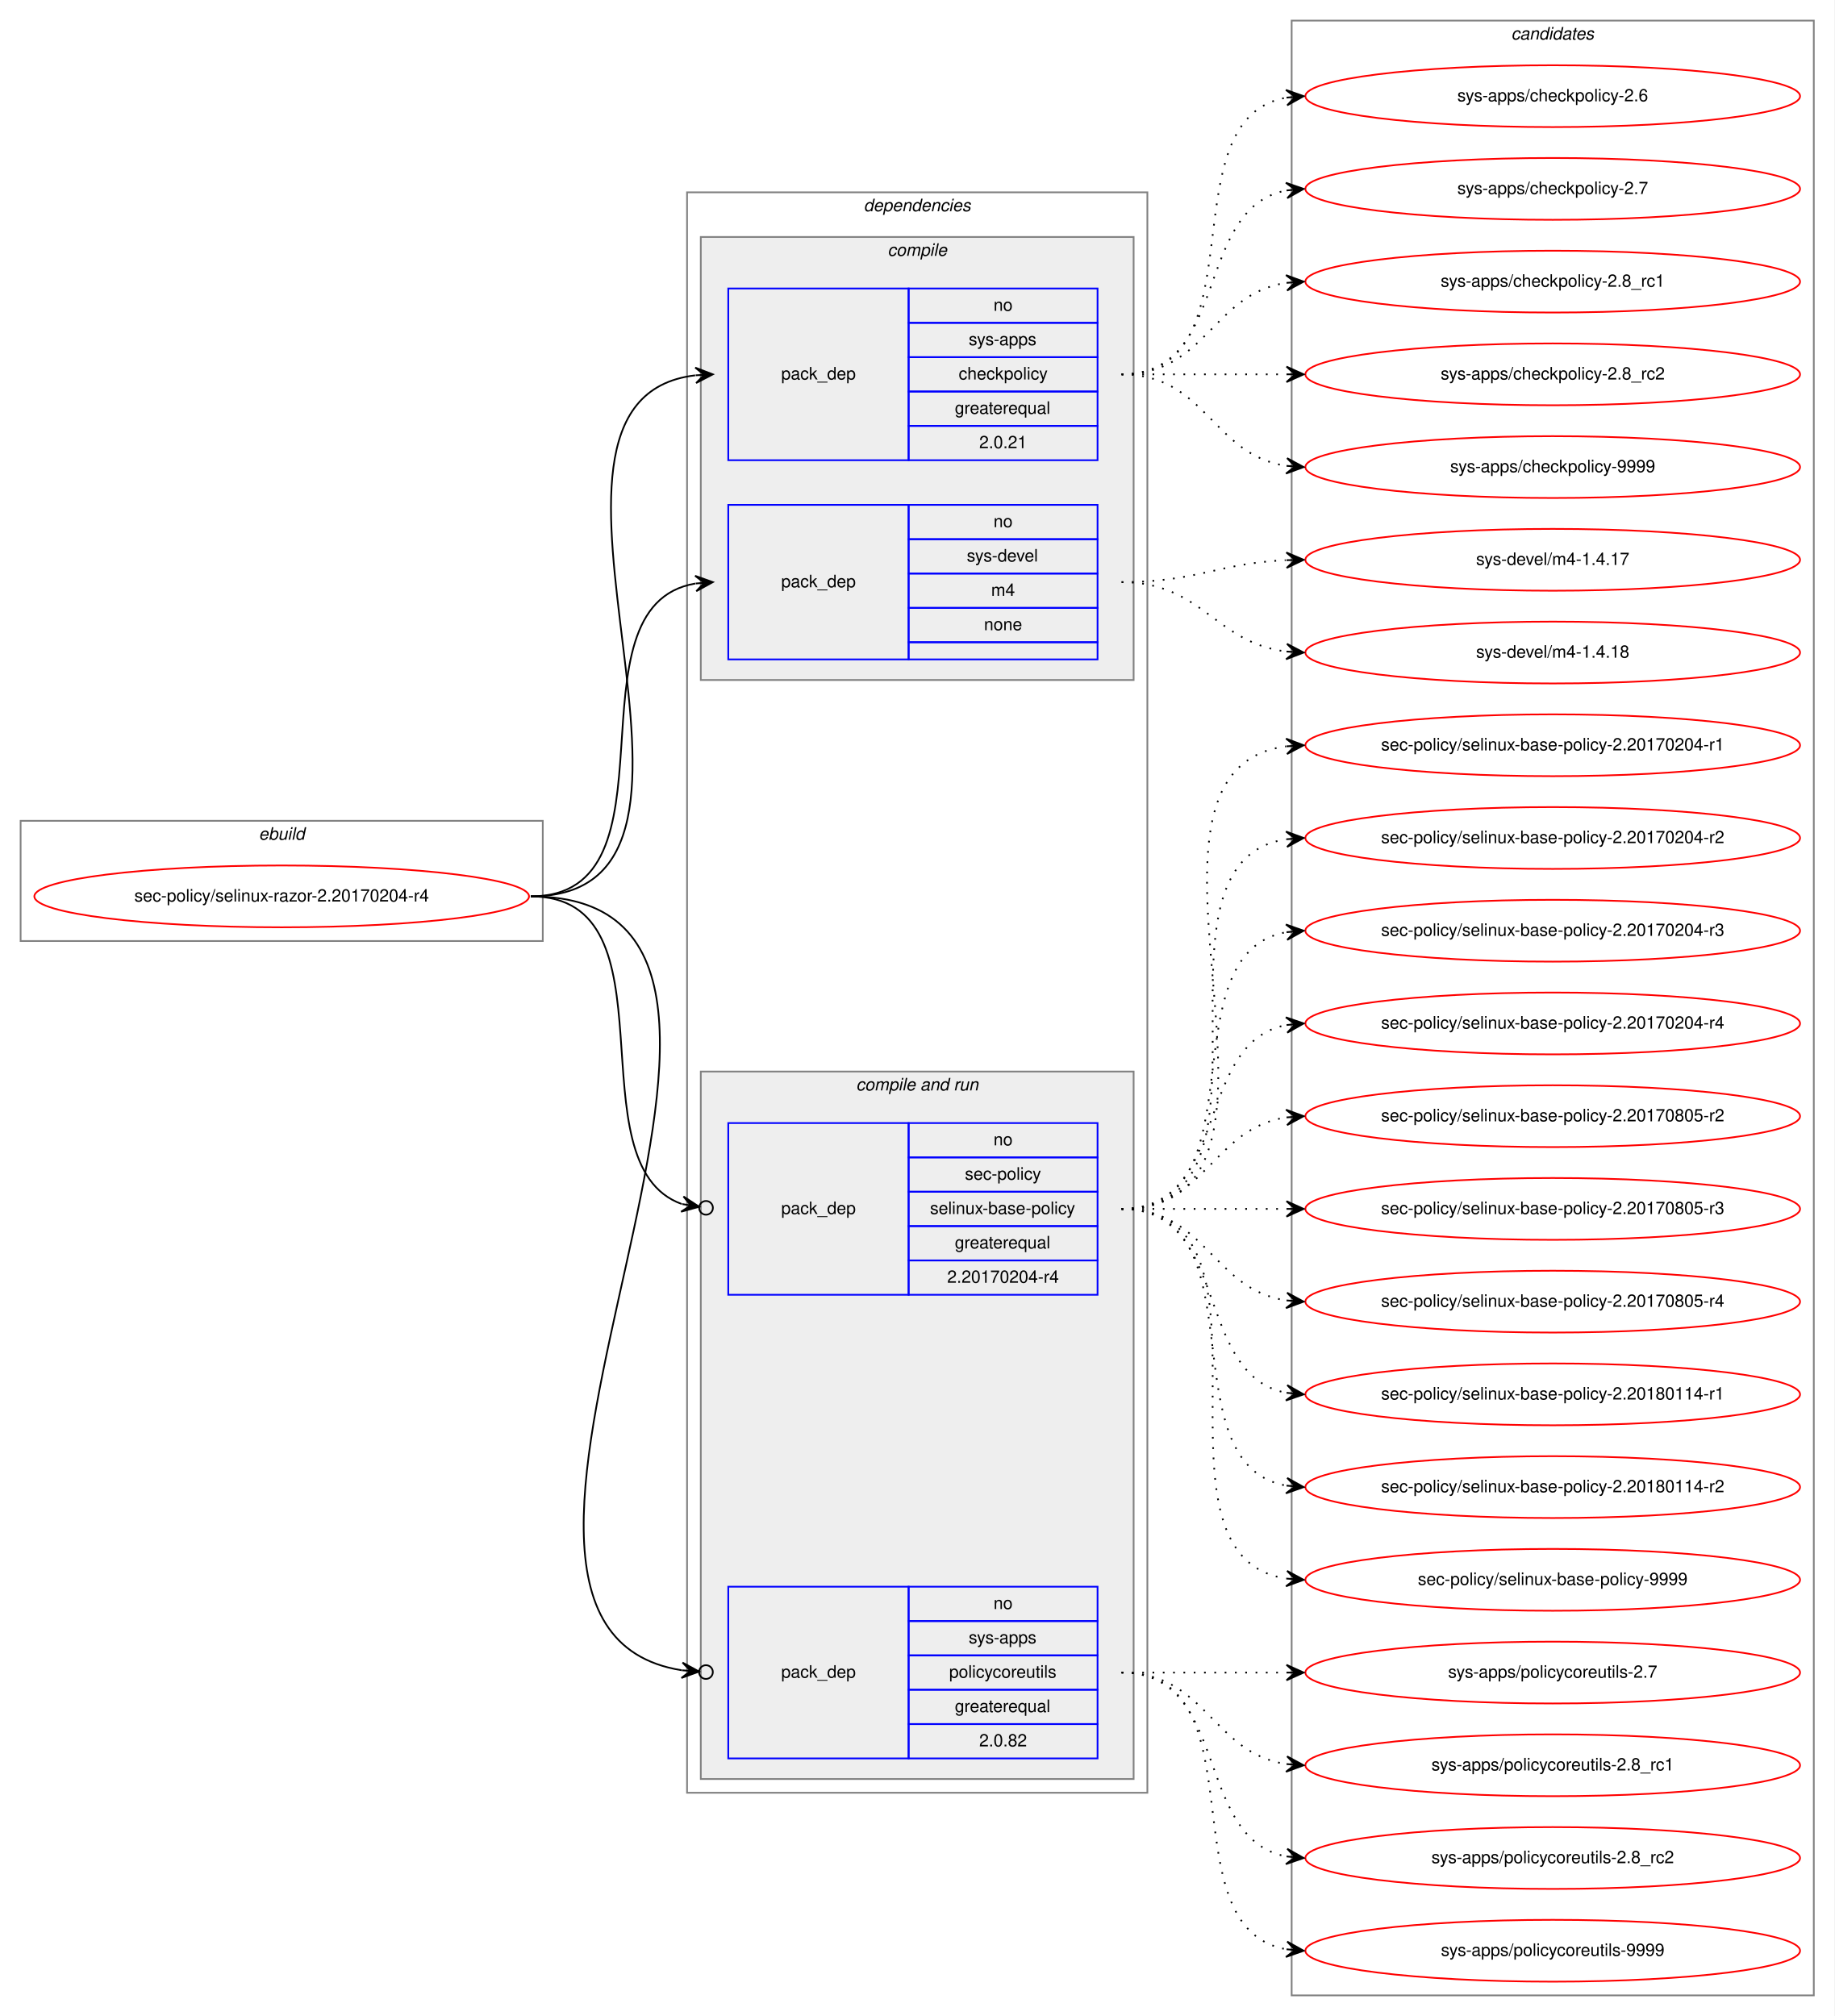
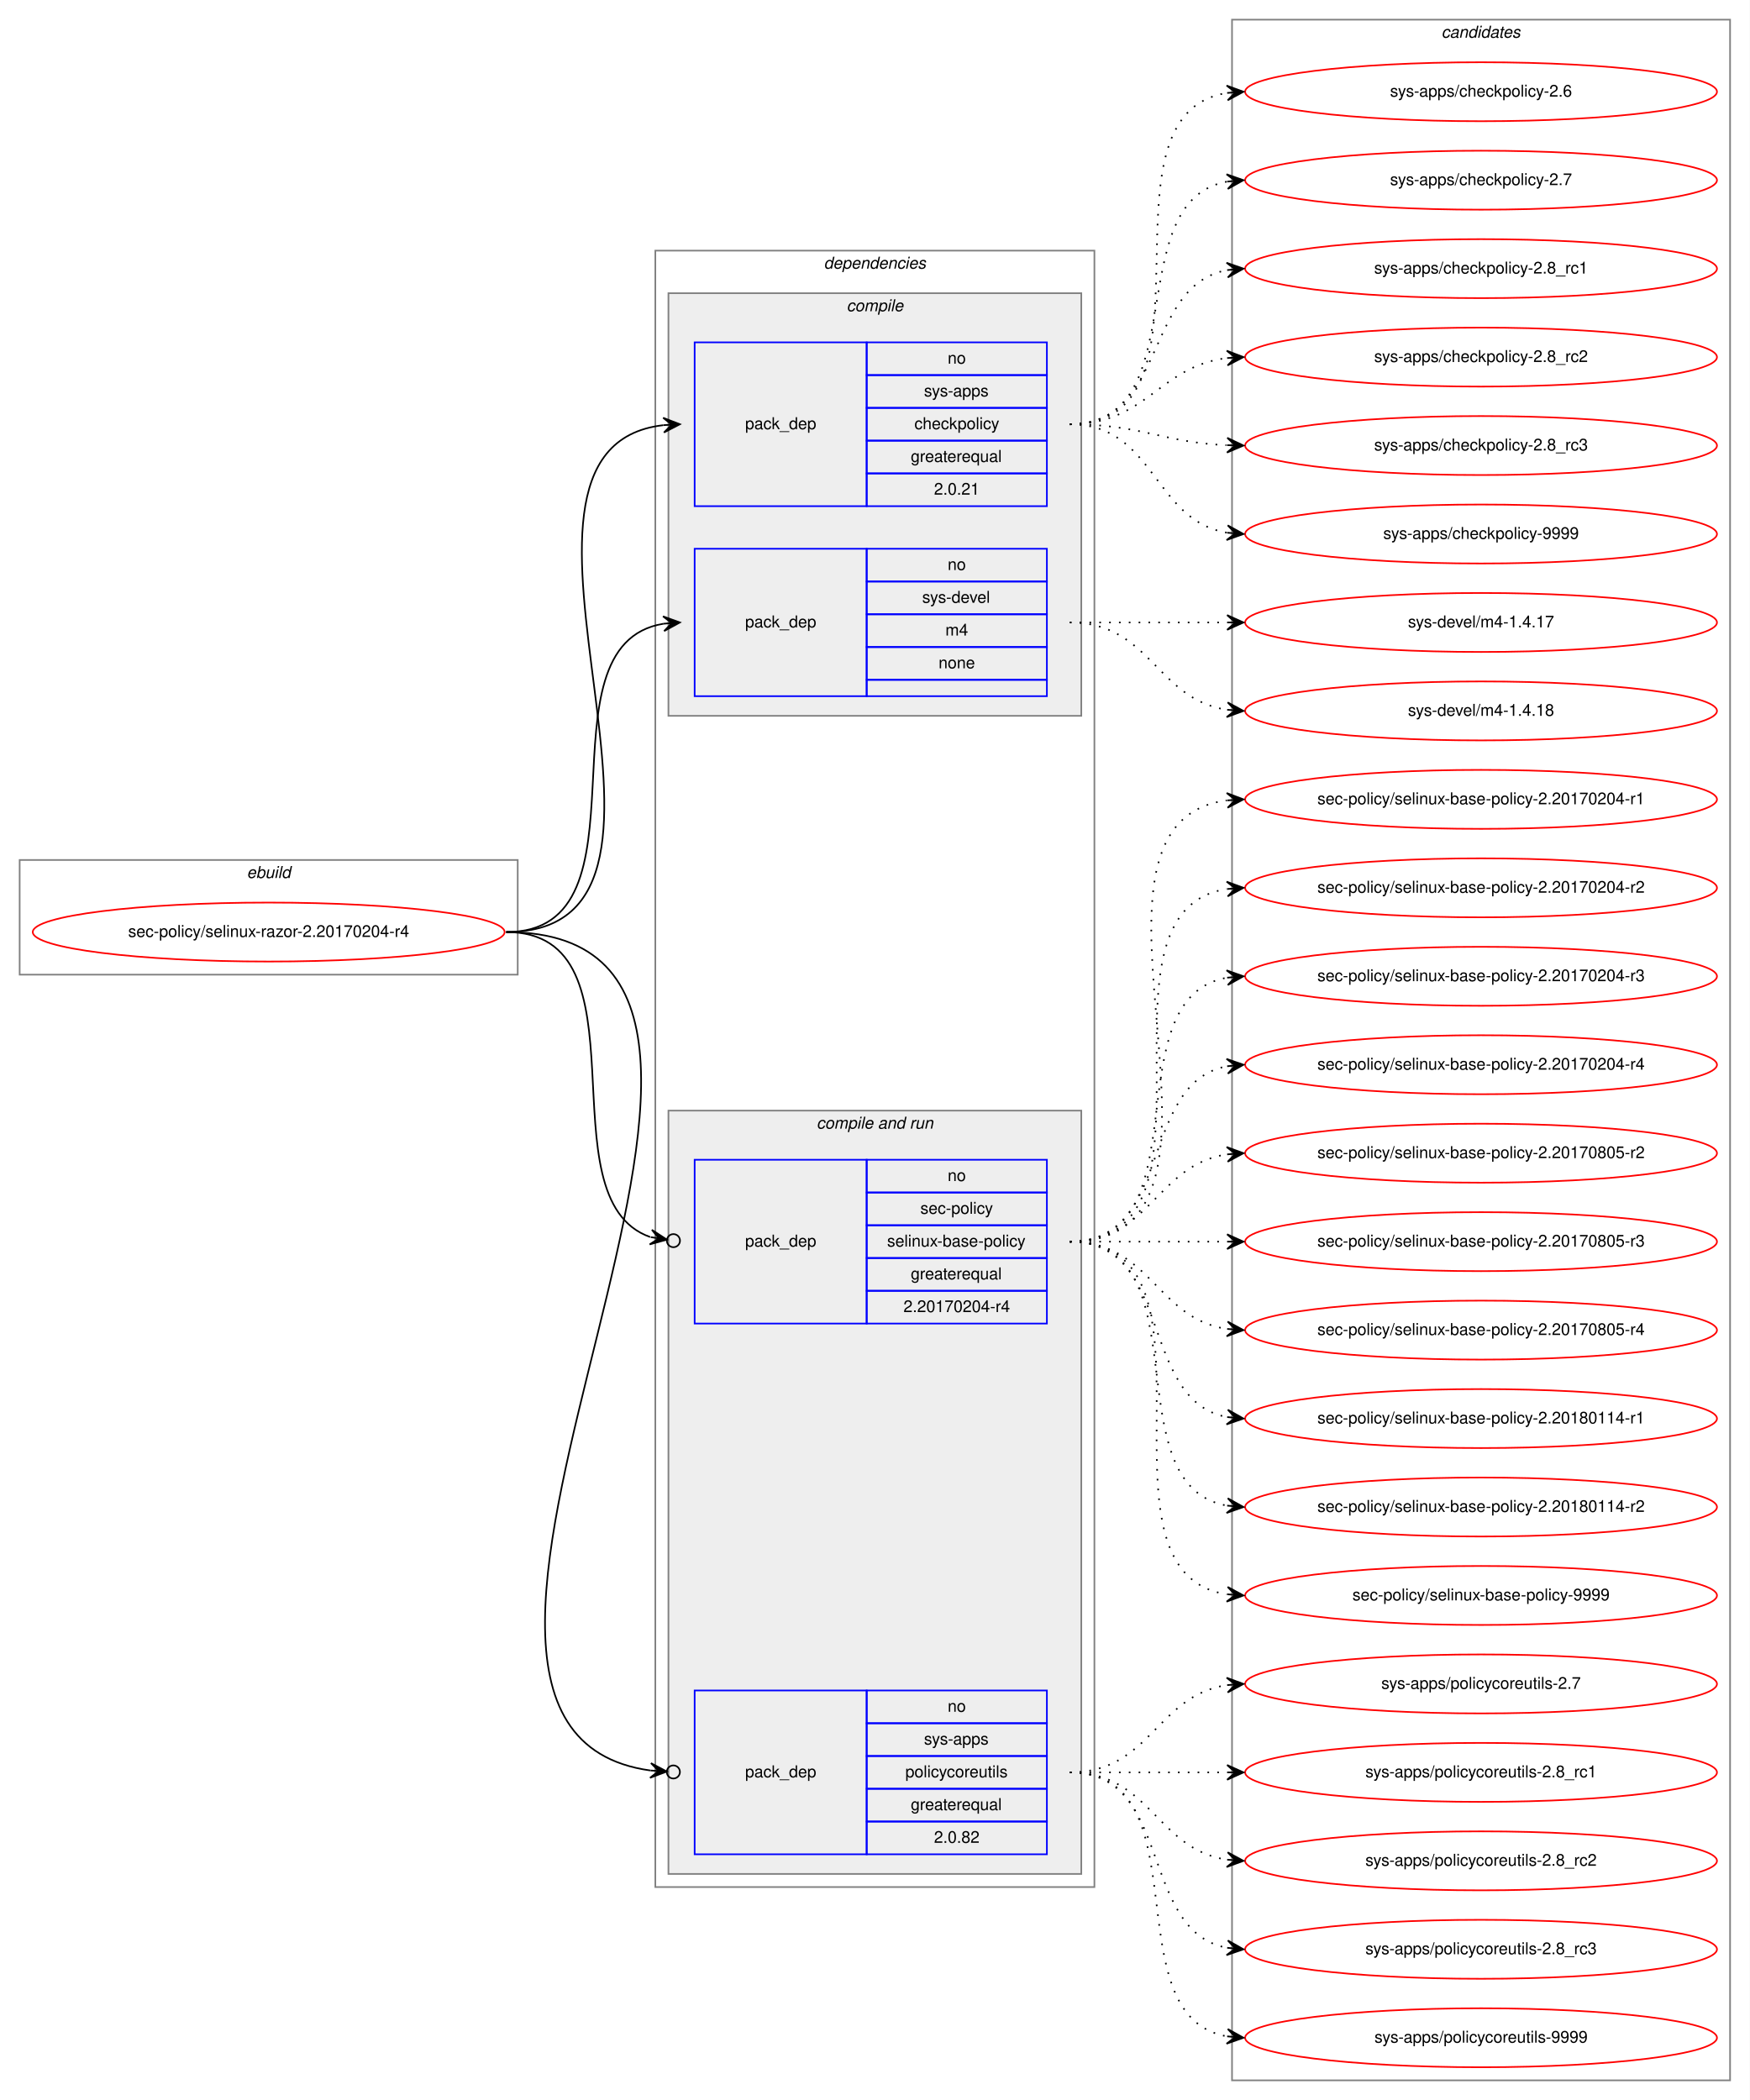
- <svg xmlns="http://www.w3.org/2000/svg" xmlns:xlink="http://www.w3.org/1999/xlink" width="1068pt" height="1174pt" viewBox="0.00 0.00 1068.00 1174.00">
-   <g id="graph0" class="graph" transform="scale(1 1) rotate(0) translate(4 1170)">
-     <polygon fill="white" stroke="transparent" points="-4,4 -4,-1170 1064,-1170 1064,4 -4,4" />
+ <svg xmlns="http://www.w3.org/2000/svg" xmlns:xlink="http://www.w3.org/1999/xlink" width="1068pt" height="1282pt" viewBox="0.00 0.00 1068.00 1282.00">
+   <g id="graph0" class="graph" transform="scale(1 1) rotate(0) translate(4 1278)">
+     <polygon fill="white" stroke="transparent" points="-4,4 -4,-1278 1064,-1278 1064,4 -4,4" />
    <g id="clust1" class="cluster">
-       <polygon fill="none" stroke="gray" points="8,-622 8,-692 312,-692 312,-622 8,-622" />
-       <text text-anchor="start" x="146.66" y="-681" font-family="Helvetica,sans-Serif" font-style="italic" font-size="10.00">ebuild</text>
+       <polygon fill="none" stroke="gray" points="8,-683 8,-753 312,-753 312,-683 8,-683" />
+       <text text-anchor="start" x="146.66" y="-742" font-family="Helvetica,sans-Serif" font-style="italic" font-size="10.00">ebuild</text>
    </g>
    <g id="clust2" class="cluster">
-       <polygon fill="none" stroke="gray" points="396,-126 396,-1058 664,-1058 664,-126 396,-126" />
-       <text text-anchor="start" x="498.86" y="-1047" font-family="Helvetica,sans-Serif" font-style="italic" font-size="10.00">dependencies</text>
+       <polygon fill="none" stroke="gray" points="396,-126 396,-1125 664,-1125 664,-126 396,-126" />
+       <text text-anchor="start" x="498.86" y="-1114" font-family="Helvetica,sans-Serif" font-style="italic" font-size="10.00">dependencies</text>
    </g>
    <g id="clust3" class="cluster">
-       <polygon fill="#eeeeee" stroke="gray" points="404,-774 404,-1032 656,-1032 656,-774 404,-774" />
-       <text text-anchor="start" x="512.77" y="-1021" font-family="Helvetica,sans-Serif" font-style="italic" font-size="10.00">compile</text>
+       <polygon fill="#eeeeee" stroke="gray" points="404,-841 404,-1099 656,-1099 656,-841 404,-841" />
+       <text text-anchor="start" x="512.77" y="-1088" font-family="Helvetica,sans-Serif" font-style="italic" font-size="10.00">compile</text>
    </g>
    <g id="clust6" class="cluster">
-       <polygon fill="#eeeeee" stroke="gray" points="404,-134 404,-546 656,-546 656,-134 404,-134" />
-       <text text-anchor="start" x="494.42" y="-535" font-family="Helvetica,sans-Serif" font-style="italic" font-size="10.00">compile and run</text>
+       <polygon fill="#eeeeee" stroke="gray" points="404,-134 404,-600 656,-600 656,-134 404,-134" />
+       <text text-anchor="start" x="494.42" y="-589" font-family="Helvetica,sans-Serif" font-style="italic" font-size="10.00">compile and run</text>
    </g>
    <g id="clust10" class="cluster">
-       <polygon fill="none" stroke="gray" points="748,-8 748,-1158 1052,-1158 1052,-8 748,-8" />
-       <text text-anchor="start" x="875.82" y="-1147" font-family="Helvetica,sans-Serif" font-style="italic" font-size="10.00">candidates</text>
+       <polygon fill="none" stroke="gray" points="748,-8 748,-1266 1052,-1266 1052,-8 748,-8" />
+       <text text-anchor="start" x="875.82" y="-1255" font-family="Helvetica,sans-Serif" font-style="italic" font-size="10.00">candidates</text>
    </g>
    <g id="node1" class="node">
      <g id="a_node1">
        <a xlink:href="../sec-policy/selinux-razor-2.20170204-r4.svg" xlink:title="sec-policy/selinux-razor-2.20170204-r4">
-           <ellipse fill="none" stroke="red" cx="160" cy="-648" rx="144" ry="18" />
-           <text text-anchor="middle" x="160" y="-645" font-family="Helvetica,sans-Serif" font-size="10.00">sec-policy/selinux-razor-2.20170204-r4</text>
+           <ellipse fill="none" stroke="red" cx="160" cy="-709" rx="144" ry="18" />
+           <text text-anchor="middle" x="160" y="-706" font-family="Helvetica,sans-Serif" font-size="10.00">sec-policy/selinux-razor-2.20170204-r4</text>
        </a>
      </g>
    </g>
    <g id="node2" class="node">
-       <polygon fill="none" stroke="blue" points="420,-902 420,-1002 525,-1002 525,-902 420,-902" />
-       <text text-anchor="start" x="450.82" y="-949" font-family="Helvetica,sans-Serif" font-size="10.00">pack_dep</text>
-       <polygon fill="none" stroke="blue" points="525,-982 525,-1002 635,-1002 635,-982 525,-982" />
-       <text text-anchor="start" x="574.44" y="-989" font-family="Helvetica,sans-Serif" font-size="10.00">no</text>
-       <polygon fill="none" stroke="blue" points="525,-962 525,-982 635,-982 635,-962 525,-962" />
-       <text text-anchor="start" x="559.99" y="-969" font-family="Helvetica,sans-Serif" font-size="10.00">sys-apps</text>
-       <polygon fill="none" stroke="blue" points="525,-942 525,-962 635,-962 635,-942 525,-942" />
-       <text text-anchor="start" x="554.16" y="-949" font-family="Helvetica,sans-Serif" font-size="10.00">checkpolicy</text>
-       <polygon fill="none" stroke="blue" points="525,-922 525,-942 635,-942 635,-922 525,-922" />
-       <text text-anchor="start" x="551.92" y="-929" font-family="Helvetica,sans-Serif" font-size="10.00">greaterequal</text>
-       <polygon fill="none" stroke="blue" points="525,-902 525,-922 635,-922 635,-902 525,-902" />
-       <text text-anchor="start" x="566.1" y="-909" font-family="Helvetica,sans-Serif" font-size="10.00">2.0.21</text>
+       <polygon fill="none" stroke="blue" points="420,-969 420,-1069 525,-1069 525,-969 420,-969" />
+       <text text-anchor="start" x="450.82" y="-1016" font-family="Helvetica,sans-Serif" font-size="10.00">pack_dep</text>
+       <polygon fill="none" stroke="blue" points="525,-1049 525,-1069 635,-1069 635,-1049 525,-1049" />
+       <text text-anchor="start" x="574.44" y="-1056" font-family="Helvetica,sans-Serif" font-size="10.00">no</text>
+       <polygon fill="none" stroke="blue" points="525,-1029 525,-1049 635,-1049 635,-1029 525,-1029" />
+       <text text-anchor="start" x="559.99" y="-1036" font-family="Helvetica,sans-Serif" font-size="10.00">sys-apps</text>
+       <polygon fill="none" stroke="blue" points="525,-1009 525,-1029 635,-1029 635,-1009 525,-1009" />
+       <text text-anchor="start" x="554.16" y="-1016" font-family="Helvetica,sans-Serif" font-size="10.00">checkpolicy</text>
+       <polygon fill="none" stroke="blue" points="525,-989 525,-1009 635,-1009 635,-989 525,-989" />
+       <text text-anchor="start" x="551.92" y="-996" font-family="Helvetica,sans-Serif" font-size="10.00">greaterequal</text>
+       <polygon fill="none" stroke="blue" points="525,-969 525,-989 635,-989 635,-969 525,-969" />
+       <text text-anchor="start" x="566.1" y="-976" font-family="Helvetica,sans-Serif" font-size="10.00">2.0.21</text>
    </g>
    <g id="edge1" class="edge">
-       <path fill="none" stroke="black" d="M305,-648C444.46,-648 276.85,-936.76 400.72,-951.42" />
-       <polygon fill="black" stroke="black" points="411,-952 400.76,-955.93 406.01,-951.72 401.02,-951.44 401.02,-951.44 401.02,-951.44 406.01,-951.72 401.27,-946.95 411,-952 411,-952" />
+       <path fill="none" stroke="black" d="M305,-709C447.05,-709 274.24,-1004.05 400.92,-1018.45" />
+       <polygon fill="black" stroke="black" points="411,-1019 400.77,-1022.95 406.01,-1018.73 401.01,-1018.46 401.01,-1018.46 401.01,-1018.46 406.01,-1018.73 401.26,-1013.97 411,-1019 411,-1019" />
    </g>
    <g id="node3" class="node">
-       <polygon fill="none" stroke="blue" points="420,-786 420,-876 525,-876 525,-786 420,-786" />
-       <text text-anchor="start" x="450.82" y="-828" font-family="Helvetica,sans-Serif" font-size="10.00">pack_dep</text>
-       <polygon fill="none" stroke="blue" points="525,-856 525,-876 635,-876 635,-856 525,-856" />
-       <text text-anchor="start" x="574.44" y="-863" font-family="Helvetica,sans-Serif" font-size="10.00">no</text>
-       <polygon fill="none" stroke="blue" points="525,-836 525,-856 635,-856 635,-836 525,-836" />
-       <text text-anchor="start" x="558.88" y="-843" font-family="Helvetica,sans-Serif" font-size="10.00">sys-devel</text>
-       <polygon fill="none" stroke="blue" points="525,-816 525,-836 635,-836 635,-816 525,-816" />
-       <text text-anchor="start" x="573.05" y="-823" font-family="Helvetica,sans-Serif" font-size="10.00">m4</text>
-       <polygon fill="none" stroke="blue" points="525,-796 525,-816 635,-816 635,-796 525,-796" />
-       <text text-anchor="start" x="568.88" y="-803" font-family="Helvetica,sans-Serif" font-size="10.00">none</text>
-       <polygon fill="none" stroke="blue" points="525,-786 525,-796 635,-796 635,-786 525,-786" />
+       <polygon fill="none" stroke="blue" points="420,-853 420,-943 525,-943 525,-853 420,-853" />
+       <text text-anchor="start" x="450.82" y="-895" font-family="Helvetica,sans-Serif" font-size="10.00">pack_dep</text>
+       <polygon fill="none" stroke="blue" points="525,-923 525,-943 635,-943 635,-923 525,-923" />
+       <text text-anchor="start" x="574.44" y="-930" font-family="Helvetica,sans-Serif" font-size="10.00">no</text>
+       <polygon fill="none" stroke="blue" points="525,-903 525,-923 635,-923 635,-903 525,-903" />
+       <text text-anchor="start" x="558.88" y="-910" font-family="Helvetica,sans-Serif" font-size="10.00">sys-devel</text>
+       <polygon fill="none" stroke="blue" points="525,-883 525,-903 635,-903 635,-883 525,-883" />
+       <text text-anchor="start" x="573.05" y="-890" font-family="Helvetica,sans-Serif" font-size="10.00">m4</text>
+       <polygon fill="none" stroke="blue" points="525,-863 525,-883 635,-883 635,-863 525,-863" />
+       <text text-anchor="start" x="568.88" y="-870" font-family="Helvetica,sans-Serif" font-size="10.00">none</text>
+       <polygon fill="none" stroke="blue" points="525,-853 525,-863 635,-863 635,-853 525,-853" />
    </g>
    <g id="edge2" class="edge">
-       <path fill="none" stroke="black" d="M305,-648C395.32,-648 323.14,-816.98 400.77,-830.18" />
-       <polygon fill="black" stroke="black" points="411,-831 400.67,-834.69 406.02,-830.6 401.03,-830.2 401.03,-830.2 401.03,-830.2 406.02,-830.6 401.39,-825.72 411,-831 411,-831" />
+       <path fill="none" stroke="black" d="M305,-709C397.74,-709 320.87,-884.23 401.02,-897.24" />
+       <polygon fill="black" stroke="black" points="411,-898 400.69,-901.73 406.01,-897.62 401.03,-897.24 401.03,-897.24 401.03,-897.24 406.01,-897.62 401.37,-892.75 411,-898 411,-898" />
    </g>
    <g id="node4" class="node">
-       <polygon fill="none" stroke="blue" points="420,-416 420,-516 525,-516 525,-416 420,-416" />
-       <text text-anchor="start" x="450.82" y="-463" font-family="Helvetica,sans-Serif" font-size="10.00">pack_dep</text>
-       <polygon fill="none" stroke="blue" points="525,-496 525,-516 635,-516 635,-496 525,-496" />
-       <text text-anchor="start" x="574.44" y="-503" font-family="Helvetica,sans-Serif" font-size="10.00">no</text>
-       <polygon fill="none" stroke="blue" points="525,-476 525,-496 635,-496 635,-476 525,-476" />
-       <text text-anchor="start" x="557.77" y="-483" font-family="Helvetica,sans-Serif" font-size="10.00">sec-policy</text>
-       <polygon fill="none" stroke="blue" points="525,-456 525,-476 635,-476 635,-456 525,-456" />
-       <text text-anchor="start" x="537.48" y="-463" font-family="Helvetica,sans-Serif" font-size="10.00">selinux-base-policy</text>
-       <polygon fill="none" stroke="blue" points="525,-436 525,-456 635,-456 635,-436 525,-436" />
-       <text text-anchor="start" x="551.92" y="-443" font-family="Helvetica,sans-Serif" font-size="10.00">greaterequal</text>
-       <polygon fill="none" stroke="blue" points="525,-416 525,-436 635,-436 635,-416 525,-416" />
-       <text text-anchor="start" x="547.47" y="-423" font-family="Helvetica,sans-Serif" font-size="10.00">2.20170204-r4</text>
+       <polygon fill="none" stroke="blue" points="420,-470 420,-570 525,-570 525,-470 420,-470" />
+       <text text-anchor="start" x="450.82" y="-517" font-family="Helvetica,sans-Serif" font-size="10.00">pack_dep</text>
+       <polygon fill="none" stroke="blue" points="525,-550 525,-570 635,-570 635,-550 525,-550" />
+       <text text-anchor="start" x="574.44" y="-557" font-family="Helvetica,sans-Serif" font-size="10.00">no</text>
+       <polygon fill="none" stroke="blue" points="525,-530 525,-550 635,-550 635,-530 525,-530" />
+       <text text-anchor="start" x="557.77" y="-537" font-family="Helvetica,sans-Serif" font-size="10.00">sec-policy</text>
+       <polygon fill="none" stroke="blue" points="525,-510 525,-530 635,-530 635,-510 525,-510" />
+       <text text-anchor="start" x="537.48" y="-517" font-family="Helvetica,sans-Serif" font-size="10.00">selinux-base-policy</text>
+       <polygon fill="none" stroke="blue" points="525,-490 525,-510 635,-510 635,-490 525,-490" />
+       <text text-anchor="start" x="551.92" y="-497" font-family="Helvetica,sans-Serif" font-size="10.00">greaterequal</text>
+       <polygon fill="none" stroke="blue" points="525,-470 525,-490 635,-490 635,-470 525,-470" />
+       <text text-anchor="start" x="547.47" y="-477" font-family="Helvetica,sans-Serif" font-size="10.00">2.20170204-r4</text>
    </g>
    <g id="edge3" class="edge">
-       <path fill="none" stroke="black" d="M305,-648C391.66,-648 328.48,-492.01 392.9,-468.86" />
-       <ellipse fill="none" stroke="black" cx="407.05" cy="-466.62" rx="4" ry="4" />
-       <polygon fill="black" stroke="black" points="403.1,-467.25 393.92,-473.25 398.16,-468.03 393.22,-468.81 393.22,-468.81 393.22,-468.81 398.16,-468.03 392.52,-464.36 403.1,-467.25 403.1,-467.25" />
+       <path fill="none" stroke="black" d="M305,-709C394.35,-709 326.25,-546.33 392.85,-522.82" />
+       <ellipse fill="none" stroke="black" cx="407.05" cy="-520.61" rx="4" ry="4" />
+       <polygon fill="black" stroke="black" points="403.09,-521.23 393.9,-527.21 398.15,-521.99 393.21,-522.76 393.21,-522.76 393.21,-522.76 398.15,-521.99 392.52,-518.32 403.09,-521.23 403.09,-521.23" />
    </g>
    <g id="node5" class="node">
      <polygon fill="none" stroke="blue" points="420,-146 420,-246 525,-246 525,-146 420,-146" />
      <text text-anchor="start" x="450.82" y="-193" font-family="Helvetica,sans-Serif" font-size="10.00">pack_dep</text>
      <polygon fill="none" stroke="blue" points="525,-226 525,-246 635,-246 635,-226 525,-226" />
      <text text-anchor="start" x="574.44" y="-233" font-family="Helvetica,sans-Serif" font-size="10.00">no</text>
      <polygon fill="none" stroke="blue" points="525,-206 525,-226 635,-226 635,-206 525,-206" />
      <text text-anchor="start" x="559.99" y="-213" font-family="Helvetica,sans-Serif" font-size="10.00">sys-apps</text>
      <polygon fill="none" stroke="blue" points="525,-186 525,-206 635,-206 635,-186 525,-186" />
      <text text-anchor="start" x="548.6" y="-193" font-family="Helvetica,sans-Serif" font-size="10.00">policycoreutils</text>
      <polygon fill="none" stroke="blue" points="525,-166 525,-186 635,-186 635,-166 525,-166" />
      <text text-anchor="start" x="551.92" y="-173" font-family="Helvetica,sans-Serif" font-size="10.00">greaterequal</text>
      <polygon fill="none" stroke="blue" points="525,-146 525,-166 635,-166 635,-146 525,-146" />
      <text text-anchor="start" x="566.1" y="-153" font-family="Helvetica,sans-Serif" font-size="10.00">2.0.82</text>
    </g>
    <g id="edge4" class="edge">
-       <path fill="none" stroke="black" d="M305,-648C504.79,-648 223.61,-224.24 392.87,-197.34" />
-       <ellipse fill="none" stroke="black" cx="407.01" cy="-196.29" rx="4" ry="4" />
-       <polygon fill="black" stroke="black" points="403.02,-196.59 393.38,-201.81 398.04,-196.96 393.05,-197.32 393.05,-197.32 393.05,-197.32 398.04,-196.96 392.72,-192.84 403.02,-196.59 403.02,-196.59" />
+       <path fill="none" stroke="black" d="M305,-709C531.34,-709 197.74,-224.16 392.91,-197.17" />
+       <ellipse fill="none" stroke="black" cx="407.01" cy="-196.26" rx="4" ry="4" />
+       <polygon fill="black" stroke="black" points="403.02,-196.52 393.33,-201.65 398.03,-196.84 393.04,-197.16 393.04,-197.16 393.04,-197.16 398.03,-196.84 392.75,-192.67 403.02,-196.52 403.02,-196.52" />
    </g>
    <g id="node6" class="node">
      <g id="a_node6">
        <a xlink:href="../sys-apps/checkpolicy-2.6.svg" xlink:title="sys-apps/checkpolicy-2.6">
-           <ellipse fill="none" stroke="red" cx="900" cy="-1114" rx="144" ry="18" />
-           <text text-anchor="middle" x="900" y="-1111" font-family="Helvetica,sans-Serif" font-size="10.00">sys-apps/checkpolicy-2.6</text>
+           <ellipse fill="none" stroke="red" cx="900" cy="-1222" rx="144" ry="18" />
+           <text text-anchor="middle" x="900" y="-1219" font-family="Helvetica,sans-Serif" font-size="10.00">sys-apps/checkpolicy-2.6</text>
        </a>
      </g>
    </g>
    <g id="edge5" class="edge">
-       <path fill="none" stroke="black" stroke-dasharray="1,5" d="M649,-952C731.35,-952 674.36,-1100.38 744.73,-1113.13" />
-       <polygon fill="black" stroke="black" points="755,-1114 744.66,-1117.64 750.02,-1113.58 745.04,-1113.15 745.04,-1113.15 745.04,-1113.15 750.02,-1113.58 745.42,-1108.67 755,-1114 755,-1114" />
+       <path fill="none" stroke="black" stroke-dasharray="1,5" d="M649,-1019C747.2,-1019 659.83,-1207.98 744.99,-1221.26" />
+       <polygon fill="black" stroke="black" points="755,-1222 744.7,-1225.76 750.01,-1221.63 745.03,-1221.27 745.03,-1221.27 745.03,-1221.27 750.01,-1221.63 745.36,-1216.78 755,-1222 755,-1222" />
    </g>
    <g id="node7" class="node">
      <g id="a_node7">
        <a xlink:href="../sys-apps/checkpolicy-2.7.svg" xlink:title="sys-apps/checkpolicy-2.7">
-           <ellipse fill="none" stroke="red" cx="900" cy="-1060" rx="144" ry="18" />
-           <text text-anchor="middle" x="900" y="-1057" font-family="Helvetica,sans-Serif" font-size="10.00">sys-apps/checkpolicy-2.7</text>
+           <ellipse fill="none" stroke="red" cx="900" cy="-1168" rx="144" ry="18" />
+           <text text-anchor="middle" x="900" y="-1165" font-family="Helvetica,sans-Serif" font-size="10.00">sys-apps/checkpolicy-2.7</text>
        </a>
      </g>
    </g>
    <g id="edge6" class="edge">
-       <path fill="none" stroke="black" stroke-dasharray="1,5" d="M649,-952C712.58,-952 690.58,-1048.51 744.79,-1059.07" />
-       <polygon fill="black" stroke="black" points="755,-1060 744.63,-1063.57 750.02,-1059.54 745.04,-1059.09 745.04,-1059.09 745.04,-1059.09 750.02,-1059.54 745.45,-1054.61 755,-1060 755,-1060" />
+       <path fill="none" stroke="black" stroke-dasharray="1,5" d="M649,-1019C726.62,-1019 678.53,-1154.91 744.86,-1167.12" />
+       <polygon fill="black" stroke="black" points="755,-1168 744.65,-1171.62 750.02,-1167.57 745.04,-1167.14 745.04,-1167.14 745.04,-1167.14 750.02,-1167.57 745.42,-1162.66 755,-1168 755,-1168" />
    </g>
    <g id="node8" class="node">
      <g id="a_node8">
        <a xlink:href="../sys-apps/checkpolicy-2.8_rc1.svg" xlink:title="sys-apps/checkpolicy-2.8_rc1">
-           <ellipse fill="none" stroke="red" cx="900" cy="-1006" rx="144" ry="18" />
-           <text text-anchor="middle" x="900" y="-1003" font-family="Helvetica,sans-Serif" font-size="10.00">sys-apps/checkpolicy-2.8_rc1</text>
+           <ellipse fill="none" stroke="red" cx="900" cy="-1114" rx="144" ry="18" />
+           <text text-anchor="middle" x="900" y="-1111" font-family="Helvetica,sans-Serif" font-size="10.00">sys-apps/checkpolicy-2.8_rc1</text>
        </a>
      </g>
    </g>
    <g id="edge7" class="edge">
-       <path fill="none" stroke="black" stroke-dasharray="1,5" d="M649,-952C698.26,-952 701.85,-998.87 744.86,-1005.28" />
-       <polygon fill="black" stroke="black" points="755,-1006 744.71,-1009.78 750.01,-1005.64 745.03,-1005.29 745.03,-1005.29 745.03,-1005.29 750.01,-1005.64 745.35,-1000.8 755,-1006 755,-1006" />
+       <path fill="none" stroke="black" stroke-dasharray="1,5" d="M649,-1019C708.68,-1019 693.79,-1103.54 745.03,-1113.12" />
+       <polygon fill="black" stroke="black" points="755,-1114 744.64,-1117.6 750.02,-1113.56 745.04,-1113.12 745.04,-1113.12 745.04,-1113.12 750.02,-1113.56 745.43,-1108.64 755,-1114 755,-1114" />
    </g>
    <g id="node9" class="node">
      <g id="a_node9">
        <a xlink:href="../sys-apps/checkpolicy-2.8_rc2.svg" xlink:title="sys-apps/checkpolicy-2.8_rc2">
-           <ellipse fill="none" stroke="red" cx="900" cy="-952" rx="144" ry="18" />
-           <text text-anchor="middle" x="900" y="-949" font-family="Helvetica,sans-Serif" font-size="10.00">sys-apps/checkpolicy-2.8_rc2</text>
+           <ellipse fill="none" stroke="red" cx="900" cy="-1060" rx="144" ry="18" />
+           <text text-anchor="middle" x="900" y="-1057" font-family="Helvetica,sans-Serif" font-size="10.00">sys-apps/checkpolicy-2.8_rc2</text>
        </a>
      </g>
    </g>
    <g id="edge8" class="edge">
-       <path fill="none" stroke="black" stroke-dasharray="1,5" d="M649,-952C692.43,-952 705.83,-952 744.57,-952" />
-       <polygon fill="black" stroke="black" points="755,-952 745,-956.5 750,-952 745,-952 745,-952 745,-952 750,-952 745,-947.5 755,-952 755,-952" />
+       <path fill="none" stroke="black" stroke-dasharray="1,5" d="M649,-1019C695.96,-1019 703.56,-1054.44 744.99,-1059.42" />
+       <polygon fill="black" stroke="black" points="755,-1060 744.76,-1063.91 750.01,-1059.71 745.02,-1059.42 745.02,-1059.42 745.02,-1059.42 750.01,-1059.71 745.28,-1054.93 755,-1060 755,-1060" />
    </g>
    <g id="node10" class="node">
      <g id="a_node10">
-         <a xlink:href="../sys-apps/checkpolicy-9999.svg" xlink:title="sys-apps/checkpolicy-9999">
-           <ellipse fill="none" stroke="red" cx="900" cy="-898" rx="144" ry="18" />
-           <text text-anchor="middle" x="900" y="-895" font-family="Helvetica,sans-Serif" font-size="10.00">sys-apps/checkpolicy-9999</text>
+         <a xlink:href="../sys-apps/checkpolicy-2.8_rc3.svg" xlink:title="sys-apps/checkpolicy-2.8_rc3">
+           <ellipse fill="none" stroke="red" cx="900" cy="-1006" rx="144" ry="18" />
+           <text text-anchor="middle" x="900" y="-1003" font-family="Helvetica,sans-Serif" font-size="10.00">sys-apps/checkpolicy-2.8_rc3</text>
        </a>
      </g>
    </g>
    <g id="edge9" class="edge">
-       <path fill="none" stroke="black" stroke-dasharray="1,5" d="M649,-952C698.26,-952 701.85,-905.13 744.86,-898.72" />
-       <polygon fill="black" stroke="black" points="755,-898 745.35,-903.2 750.01,-898.36 745.03,-898.71 745.03,-898.71 745.03,-898.71 750.01,-898.36 744.71,-894.22 755,-898 755,-898" />
+       <path fill="none" stroke="black" stroke-dasharray="1,5" d="M649,-1019C692.76,-1019 705.58,-1007.95 744.51,-1006.23" />
+       <polygon fill="black" stroke="black" points="755,-1006 745.1,-1010.71 750,-1006.11 745,-1006.22 745,-1006.22 745,-1006.22 750,-1006.11 744.91,-1001.72 755,-1006 755,-1006" />
    </g>
    <g id="node11" class="node">
      <g id="a_node11">
-         <a xlink:href="../sys-devel/m4-1.4.17.svg" xlink:title="sys-devel/m4-1.4.17">
-           <ellipse fill="none" stroke="red" cx="900" cy="-844" rx="144" ry="18" />
-           <text text-anchor="middle" x="900" y="-841" font-family="Helvetica,sans-Serif" font-size="10.00">sys-devel/m4-1.4.17</text>
+         <a xlink:href="../sys-apps/checkpolicy-9999.svg" xlink:title="sys-apps/checkpolicy-9999">
+           <ellipse fill="none" stroke="red" cx="900" cy="-952" rx="144" ry="18" />
+           <text text-anchor="middle" x="900" y="-949" font-family="Helvetica,sans-Serif" font-size="10.00">sys-apps/checkpolicy-9999</text>
        </a>
      </g>
    </g>
    <g id="edge10" class="edge">
-       <path fill="none" stroke="black" stroke-dasharray="1,5" d="M649,-831C692.76,-831 705.58,-842.05 744.51,-843.77" />
-       <polygon fill="black" stroke="black" points="755,-844 744.91,-848.28 750,-843.89 745,-843.78 745,-843.78 745,-843.78 750,-843.89 745.1,-839.29 755,-844 755,-844" />
+       <path fill="none" stroke="black" stroke-dasharray="1,5" d="M649,-1019C701.14,-1019 699.72,-960.36 744.95,-952.8" />
+       <polygon fill="black" stroke="black" points="755,-952 745.39,-957.28 750.02,-952.4 745.03,-952.79 745.03,-952.79 745.03,-952.79 750.02,-952.4 744.67,-948.31 755,-952 755,-952" />
    </g>
    <g id="node12" class="node">
      <g id="a_node12">
-         <a xlink:href="../sys-devel/m4-1.4.18.svg" xlink:title="sys-devel/m4-1.4.18">
-           <ellipse fill="none" stroke="red" cx="900" cy="-790" rx="144" ry="18" />
-           <text text-anchor="middle" x="900" y="-787" font-family="Helvetica,sans-Serif" font-size="10.00">sys-devel/m4-1.4.18</text>
+         <a xlink:href="../sys-devel/m4-1.4.17.svg" xlink:title="sys-devel/m4-1.4.17">
+           <ellipse fill="none" stroke="red" cx="900" cy="-898" rx="144" ry="18" />
+           <text text-anchor="middle" x="900" y="-895" font-family="Helvetica,sans-Serif" font-size="10.00">sys-devel/m4-1.4.17</text>
        </a>
      </g>
    </g>
    <g id="edge11" class="edge">
-       <path fill="none" stroke="black" stroke-dasharray="1,5" d="M649,-831C695.96,-831 703.56,-795.56 744.99,-790.58" />
-       <polygon fill="black" stroke="black" points="755,-790 745.28,-795.07 750.01,-790.29 745.02,-790.58 745.02,-790.58 745.02,-790.58 750.01,-790.29 744.76,-786.09 755,-790 755,-790" />
+       <path fill="none" stroke="black" stroke-dasharray="1,5" d="M649,-898C692.43,-898 705.83,-898 744.57,-898" />
+       <polygon fill="black" stroke="black" points="755,-898 745,-902.5 750,-898 745,-898 745,-898 745,-898 750,-898 745,-893.5 755,-898 755,-898" />
    </g>
    <g id="node13" class="node">
      <g id="a_node13">
-         <a xlink:href="../sec-policy/selinux-base-policy-2.20170204-r1.svg" xlink:title="sec-policy/selinux-base-policy-2.20170204-r1">
-           <ellipse fill="none" stroke="red" cx="900" cy="-736" rx="144" ry="18" />
-           <text text-anchor="middle" x="900" y="-733" font-family="Helvetica,sans-Serif" font-size="10.00">sec-policy/selinux-base-policy-2.20170204-r1</text>
+         <a xlink:href="../sys-devel/m4-1.4.18.svg" xlink:title="sys-devel/m4-1.4.18">
+           <ellipse fill="none" stroke="red" cx="900" cy="-844" rx="144" ry="18" />
+           <text text-anchor="middle" x="900" y="-841" font-family="Helvetica,sans-Serif" font-size="10.00">sys-devel/m4-1.4.18</text>
        </a>
      </g>
    </g>
    <g id="edge12" class="edge">
-       <path fill="none" stroke="black" stroke-dasharray="1,5" d="M649,-466C774.27,-466 634.46,-720.92 744.71,-735.36" />
-       <polygon fill="black" stroke="black" points="755,-736 744.74,-739.87 750.01,-735.69 745.02,-735.38 745.02,-735.38 745.02,-735.38 750.01,-735.69 745.3,-730.89 755,-736 755,-736" />
+       <path fill="none" stroke="black" stroke-dasharray="1,5" d="M649,-898C698.26,-898 701.85,-851.13 744.86,-844.72" />
+       <polygon fill="black" stroke="black" points="755,-844 745.35,-849.2 750.01,-844.36 745.03,-844.71 745.03,-844.71 745.03,-844.71 750.01,-844.36 744.71,-840.22 755,-844 755,-844" />
    </g>
    <g id="node14" class="node">
      <g id="a_node14">
-         <a xlink:href="../sec-policy/selinux-base-policy-2.20170204-r2.svg" xlink:title="sec-policy/selinux-base-policy-2.20170204-r2">
-           <ellipse fill="none" stroke="red" cx="900" cy="-682" rx="144" ry="18" />
-           <text text-anchor="middle" x="900" y="-679" font-family="Helvetica,sans-Serif" font-size="10.00">sec-policy/selinux-base-policy-2.20170204-r2</text>
+         <a xlink:href="../sec-policy/selinux-base-policy-2.20170204-r1.svg" xlink:title="sec-policy/selinux-base-policy-2.20170204-r1">
+           <ellipse fill="none" stroke="red" cx="900" cy="-790" rx="144" ry="18" />
+           <text text-anchor="middle" x="900" y="-787" font-family="Helvetica,sans-Serif" font-size="10.00">sec-policy/selinux-base-policy-2.20170204-r1</text>
        </a>
      </g>
    </g>
    <g id="edge13" class="edge">
-       <path fill="none" stroke="black" stroke-dasharray="1,5" d="M649,-466C752.28,-466 655.19,-667.49 744.77,-681.26" />
-       <polygon fill="black" stroke="black" points="755,-682 744.7,-685.77 750.01,-681.64 745.03,-681.28 745.03,-681.28 745.03,-681.28 750.01,-681.64 745.35,-676.79 755,-682 755,-682" />
+       <path fill="none" stroke="black" stroke-dasharray="1,5" d="M649,-520C774.27,-520 634.46,-774.92 744.71,-789.36" />
+       <polygon fill="black" stroke="black" points="755,-790 744.74,-793.87 750.01,-789.69 745.02,-789.38 745.02,-789.38 745.02,-789.38 750.01,-789.69 745.3,-784.89 755,-790 755,-790" />
    </g>
    <g id="node15" class="node">
      <g id="a_node15">
-         <a xlink:href="../sec-policy/selinux-base-policy-2.20170204-r3.svg" xlink:title="sec-policy/selinux-base-policy-2.20170204-r3">
-           <ellipse fill="none" stroke="red" cx="900" cy="-628" rx="144" ry="18" />
-           <text text-anchor="middle" x="900" y="-625" font-family="Helvetica,sans-Serif" font-size="10.00">sec-policy/selinux-base-policy-2.20170204-r3</text>
+         <a xlink:href="../sec-policy/selinux-base-policy-2.20170204-r2.svg" xlink:title="sec-policy/selinux-base-policy-2.20170204-r2">
+           <ellipse fill="none" stroke="red" cx="900" cy="-736" rx="144" ry="18" />
+           <text text-anchor="middle" x="900" y="-733" font-family="Helvetica,sans-Serif" font-size="10.00">sec-policy/selinux-base-policy-2.20170204-r2</text>
        </a>
      </g>
    </g>
    <g id="edge14" class="edge">
-       <path fill="none" stroke="black" stroke-dasharray="1,5" d="M649,-466C731.35,-466 674.36,-614.38 744.73,-627.13" />
-       <polygon fill="black" stroke="black" points="755,-628 744.66,-631.64 750.02,-627.58 745.04,-627.15 745.04,-627.15 745.04,-627.15 750.02,-627.58 745.42,-622.67 755,-628 755,-628" />
+       <path fill="none" stroke="black" stroke-dasharray="1,5" d="M649,-520C752.28,-520 655.19,-721.49 744.77,-735.26" />
+       <polygon fill="black" stroke="black" points="755,-736 744.7,-739.77 750.01,-735.64 745.03,-735.28 745.03,-735.28 745.03,-735.28 750.01,-735.64 745.35,-730.79 755,-736 755,-736" />
    </g>
    <g id="node16" class="node">
      <g id="a_node16">
-         <a xlink:href="../sec-policy/selinux-base-policy-2.20170204-r4.svg" xlink:title="sec-policy/selinux-base-policy-2.20170204-r4">
-           <ellipse fill="none" stroke="red" cx="900" cy="-574" rx="144" ry="18" />
-           <text text-anchor="middle" x="900" y="-571" font-family="Helvetica,sans-Serif" font-size="10.00">sec-policy/selinux-base-policy-2.20170204-r4</text>
+         <a xlink:href="../sec-policy/selinux-base-policy-2.20170204-r3.svg" xlink:title="sec-policy/selinux-base-policy-2.20170204-r3">
+           <ellipse fill="none" stroke="red" cx="900" cy="-682" rx="144" ry="18" />
+           <text text-anchor="middle" x="900" y="-679" font-family="Helvetica,sans-Serif" font-size="10.00">sec-policy/selinux-base-policy-2.20170204-r3</text>
        </a>
      </g>
    </g>
    <g id="edge15" class="edge">
-       <path fill="none" stroke="black" stroke-dasharray="1,5" d="M649,-466C712.58,-466 690.58,-562.51 744.79,-573.07" />
-       <polygon fill="black" stroke="black" points="755,-574 744.63,-577.57 750.02,-573.54 745.04,-573.09 745.04,-573.09 745.04,-573.09 750.02,-573.54 745.45,-568.61 755,-574 755,-574" />
+       <path fill="none" stroke="black" stroke-dasharray="1,5" d="M649,-520C731.35,-520 674.36,-668.38 744.73,-681.13" />
+       <polygon fill="black" stroke="black" points="755,-682 744.66,-685.64 750.02,-681.58 745.04,-681.15 745.04,-681.15 745.04,-681.15 750.02,-681.58 745.42,-676.67 755,-682 755,-682" />
    </g>
    <g id="node17" class="node">
      <g id="a_node17">
-         <a xlink:href="../sec-policy/selinux-base-policy-2.20170805-r2.svg" xlink:title="sec-policy/selinux-base-policy-2.20170805-r2">
-           <ellipse fill="none" stroke="red" cx="900" cy="-520" rx="144" ry="18" />
-           <text text-anchor="middle" x="900" y="-517" font-family="Helvetica,sans-Serif" font-size="10.00">sec-policy/selinux-base-policy-2.20170805-r2</text>
+         <a xlink:href="../sec-policy/selinux-base-policy-2.20170204-r4.svg" xlink:title="sec-policy/selinux-base-policy-2.20170204-r4">
+           <ellipse fill="none" stroke="red" cx="900" cy="-628" rx="144" ry="18" />
+           <text text-anchor="middle" x="900" y="-625" font-family="Helvetica,sans-Serif" font-size="10.00">sec-policy/selinux-base-policy-2.20170204-r4</text>
        </a>
      </g>
    </g>
    <g id="edge16" class="edge">
-       <path fill="none" stroke="black" stroke-dasharray="1,5" d="M649,-466C698.26,-466 701.85,-512.87 744.86,-519.28" />
-       <polygon fill="black" stroke="black" points="755,-520 744.71,-523.78 750.01,-519.64 745.03,-519.29 745.03,-519.29 745.03,-519.29 750.01,-519.64 745.35,-514.8 755,-520 755,-520" />
+       <path fill="none" stroke="black" stroke-dasharray="1,5" d="M649,-520C712.58,-520 690.58,-616.51 744.79,-627.07" />
+       <polygon fill="black" stroke="black" points="755,-628 744.63,-631.57 750.02,-627.54 745.04,-627.09 745.04,-627.09 745.04,-627.09 750.02,-627.54 745.45,-622.61 755,-628 755,-628" />
    </g>
    <g id="node18" class="node">
      <g id="a_node18">
-         <a xlink:href="../sec-policy/selinux-base-policy-2.20170805-r3.svg" xlink:title="sec-policy/selinux-base-policy-2.20170805-r3">
-           <ellipse fill="none" stroke="red" cx="900" cy="-466" rx="144" ry="18" />
-           <text text-anchor="middle" x="900" y="-463" font-family="Helvetica,sans-Serif" font-size="10.00">sec-policy/selinux-base-policy-2.20170805-r3</text>
+         <a xlink:href="../sec-policy/selinux-base-policy-2.20170805-r2.svg" xlink:title="sec-policy/selinux-base-policy-2.20170805-r2">
+           <ellipse fill="none" stroke="red" cx="900" cy="-574" rx="144" ry="18" />
+           <text text-anchor="middle" x="900" y="-571" font-family="Helvetica,sans-Serif" font-size="10.00">sec-policy/selinux-base-policy-2.20170805-r2</text>
        </a>
      </g>
    </g>
    <g id="edge17" class="edge">
-       <path fill="none" stroke="black" stroke-dasharray="1,5" d="M649,-466C692.43,-466 705.83,-466 744.57,-466" />
-       <polygon fill="black" stroke="black" points="755,-466 745,-470.5 750,-466 745,-466 745,-466 745,-466 750,-466 745,-461.5 755,-466 755,-466" />
+       <path fill="none" stroke="black" stroke-dasharray="1,5" d="M649,-520C698.26,-520 701.85,-566.87 744.86,-573.28" />
+       <polygon fill="black" stroke="black" points="755,-574 744.71,-577.78 750.01,-573.64 745.03,-573.29 745.03,-573.29 745.03,-573.29 750.01,-573.64 745.35,-568.8 755,-574 755,-574" />
    </g>
    <g id="node19" class="node">
      <g id="a_node19">
-         <a xlink:href="../sec-policy/selinux-base-policy-2.20170805-r4.svg" xlink:title="sec-policy/selinux-base-policy-2.20170805-r4">
-           <ellipse fill="none" stroke="red" cx="900" cy="-412" rx="144" ry="18" />
-           <text text-anchor="middle" x="900" y="-409" font-family="Helvetica,sans-Serif" font-size="10.00">sec-policy/selinux-base-policy-2.20170805-r4</text>
+         <a xlink:href="../sec-policy/selinux-base-policy-2.20170805-r3.svg" xlink:title="sec-policy/selinux-base-policy-2.20170805-r3">
+           <ellipse fill="none" stroke="red" cx="900" cy="-520" rx="144" ry="18" />
+           <text text-anchor="middle" x="900" y="-517" font-family="Helvetica,sans-Serif" font-size="10.00">sec-policy/selinux-base-policy-2.20170805-r3</text>
        </a>
      </g>
    </g>
    <g id="edge18" class="edge">
-       <path fill="none" stroke="black" stroke-dasharray="1,5" d="M649,-466C698.26,-466 701.85,-419.13 744.86,-412.72" />
-       <polygon fill="black" stroke="black" points="755,-412 745.35,-417.2 750.01,-412.36 745.03,-412.71 745.03,-412.71 745.03,-412.71 750.01,-412.36 744.71,-408.22 755,-412 755,-412" />
+       <path fill="none" stroke="black" stroke-dasharray="1,5" d="M649,-520C692.43,-520 705.83,-520 744.57,-520" />
+       <polygon fill="black" stroke="black" points="755,-520 745,-524.5 750,-520 745,-520 745,-520 745,-520 750,-520 745,-515.5 755,-520 755,-520" />
    </g>
    <g id="node20" class="node">
      <g id="a_node20">
-         <a xlink:href="../sec-policy/selinux-base-policy-2.20180114-r1.svg" xlink:title="sec-policy/selinux-base-policy-2.20180114-r1">
-           <ellipse fill="none" stroke="red" cx="900" cy="-358" rx="144" ry="18" />
-           <text text-anchor="middle" x="900" y="-355" font-family="Helvetica,sans-Serif" font-size="10.00">sec-policy/selinux-base-policy-2.20180114-r1</text>
+         <a xlink:href="../sec-policy/selinux-base-policy-2.20170805-r4.svg" xlink:title="sec-policy/selinux-base-policy-2.20170805-r4">
+           <ellipse fill="none" stroke="red" cx="900" cy="-466" rx="144" ry="18" />
+           <text text-anchor="middle" x="900" y="-463" font-family="Helvetica,sans-Serif" font-size="10.00">sec-policy/selinux-base-policy-2.20170805-r4</text>
        </a>
      </g>
    </g>
    <g id="edge19" class="edge">
-       <path fill="none" stroke="black" stroke-dasharray="1,5" d="M649,-466C712.58,-466 690.58,-369.49 744.79,-358.93" />
-       <polygon fill="black" stroke="black" points="755,-358 745.45,-363.39 750.02,-358.46 745.04,-358.91 745.04,-358.91 745.04,-358.91 750.02,-358.46 744.63,-354.43 755,-358 755,-358" />
+       <path fill="none" stroke="black" stroke-dasharray="1,5" d="M649,-520C698.26,-520 701.85,-473.13 744.86,-466.72" />
+       <polygon fill="black" stroke="black" points="755,-466 745.35,-471.2 750.01,-466.36 745.03,-466.71 745.03,-466.71 745.03,-466.71 750.01,-466.36 744.71,-462.22 755,-466 755,-466" />
    </g>
    <g id="node21" class="node">
      <g id="a_node21">
-         <a xlink:href="../sec-policy/selinux-base-policy-2.20180114-r2.svg" xlink:title="sec-policy/selinux-base-policy-2.20180114-r2">
-           <ellipse fill="none" stroke="red" cx="900" cy="-304" rx="144" ry="18" />
-           <text text-anchor="middle" x="900" y="-301" font-family="Helvetica,sans-Serif" font-size="10.00">sec-policy/selinux-base-policy-2.20180114-r2</text>
+         <a xlink:href="../sec-policy/selinux-base-policy-2.20180114-r1.svg" xlink:title="sec-policy/selinux-base-policy-2.20180114-r1">
+           <ellipse fill="none" stroke="red" cx="900" cy="-412" rx="144" ry="18" />
+           <text text-anchor="middle" x="900" y="-409" font-family="Helvetica,sans-Serif" font-size="10.00">sec-policy/selinux-base-policy-2.20180114-r1</text>
        </a>
      </g>
    </g>
    <g id="edge20" class="edge">
-       <path fill="none" stroke="black" stroke-dasharray="1,5" d="M649,-466C731.35,-466 674.36,-317.62 744.73,-304.87" />
-       <polygon fill="black" stroke="black" points="755,-304 745.42,-309.33 750.02,-304.42 745.04,-304.85 745.04,-304.85 745.04,-304.85 750.02,-304.42 744.66,-300.36 755,-304 755,-304" />
+       <path fill="none" stroke="black" stroke-dasharray="1,5" d="M649,-520C712.58,-520 690.58,-423.49 744.79,-412.93" />
+       <polygon fill="black" stroke="black" points="755,-412 745.45,-417.39 750.02,-412.46 745.04,-412.91 745.04,-412.91 745.04,-412.91 750.02,-412.46 744.63,-408.43 755,-412 755,-412" />
    </g>
    <g id="node22" class="node">
      <g id="a_node22">
-         <a xlink:href="../sec-policy/selinux-base-policy-9999.svg" xlink:title="sec-policy/selinux-base-policy-9999">
-           <ellipse fill="none" stroke="red" cx="900" cy="-250" rx="144" ry="18" />
-           <text text-anchor="middle" x="900" y="-247" font-family="Helvetica,sans-Serif" font-size="10.00">sec-policy/selinux-base-policy-9999</text>
+         <a xlink:href="../sec-policy/selinux-base-policy-2.20180114-r2.svg" xlink:title="sec-policy/selinux-base-policy-2.20180114-r2">
+           <ellipse fill="none" stroke="red" cx="900" cy="-358" rx="144" ry="18" />
+           <text text-anchor="middle" x="900" y="-355" font-family="Helvetica,sans-Serif" font-size="10.00">sec-policy/selinux-base-policy-2.20180114-r2</text>
        </a>
      </g>
    </g>
    <g id="edge21" class="edge">
-       <path fill="none" stroke="black" stroke-dasharray="1,5" d="M649,-466C752.28,-466 655.19,-264.51 744.77,-250.74" />
-       <polygon fill="black" stroke="black" points="755,-250 745.35,-255.21 750.01,-250.36 745.03,-250.72 745.03,-250.72 745.03,-250.72 750.01,-250.36 744.7,-246.23 755,-250 755,-250" />
+       <path fill="none" stroke="black" stroke-dasharray="1,5" d="M649,-520C731.35,-520 674.36,-371.62 744.73,-358.87" />
+       <polygon fill="black" stroke="black" points="755,-358 745.42,-363.33 750.02,-358.42 745.04,-358.85 745.04,-358.85 745.04,-358.85 750.02,-358.42 744.66,-354.36 755,-358 755,-358" />
    </g>
    <g id="node23" class="node">
      <g id="a_node23">
+         <a xlink:href="../sec-policy/selinux-base-policy-9999.svg" xlink:title="sec-policy/selinux-base-policy-9999">
+           <ellipse fill="none" stroke="red" cx="900" cy="-304" rx="144" ry="18" />
+           <text text-anchor="middle" x="900" y="-301" font-family="Helvetica,sans-Serif" font-size="10.00">sec-policy/selinux-base-policy-9999</text>
+         </a>
+       </g>
+     </g>
+     <g id="edge22" class="edge">
+       <path fill="none" stroke="black" stroke-dasharray="1,5" d="M649,-520C752.28,-520 655.19,-318.51 744.77,-304.74" />
+       <polygon fill="black" stroke="black" points="755,-304 745.35,-309.21 750.01,-304.36 745.03,-304.72 745.03,-304.72 745.03,-304.72 750.01,-304.36 744.7,-300.23 755,-304 755,-304" />
+     </g>
+     <g id="node24" class="node">
+       <g id="a_node24">
        <a xlink:href="../sys-apps/policycoreutils-2.7.svg" xlink:title="sys-apps/policycoreutils-2.7">
+           <ellipse fill="none" stroke="red" cx="900" cy="-250" rx="144" ry="18" />
+           <text text-anchor="middle" x="900" y="-247" font-family="Helvetica,sans-Serif" font-size="10.00">sys-apps/policycoreutils-2.7</text>
+         </a>
+       </g>
+     </g>
+     <g id="edge23" class="edge">
+       <path fill="none" stroke="black" stroke-dasharray="1,5" d="M649,-196C698.26,-196 701.85,-242.87 744.86,-249.28" />
+       <polygon fill="black" stroke="black" points="755,-250 744.71,-253.78 750.01,-249.64 745.03,-249.29 745.03,-249.29 745.03,-249.29 750.01,-249.64 745.35,-244.8 755,-250 755,-250" />
+     </g>
+     <g id="node25" class="node">
+       <g id="a_node25">
+         <a xlink:href="../sys-apps/policycoreutils-2.8_rc1.svg" xlink:title="sys-apps/policycoreutils-2.8_rc1">
          <ellipse fill="none" stroke="red" cx="900" cy="-196" rx="144" ry="18" />
-           <text text-anchor="middle" x="900" y="-193" font-family="Helvetica,sans-Serif" font-size="10.00">sys-apps/policycoreutils-2.7</text>
-         </a>
-       </g>
-     </g>
-     <g id="edge22" class="edge">
+           <text text-anchor="middle" x="900" y="-193" font-family="Helvetica,sans-Serif" font-size="10.00">sys-apps/policycoreutils-2.8_rc1</text>
+         </a>
+       </g>
+     </g>
+     <g id="edge24" class="edge">
      <path fill="none" stroke="black" stroke-dasharray="1,5" d="M649,-196C692.43,-196 705.83,-196 744.57,-196" />
      <polygon fill="black" stroke="black" points="755,-196 745,-200.5 750,-196 745,-196 745,-196 745,-196 750,-196 745,-191.5 755,-196 755,-196" />
    </g>
-     <g id="node24" class="node">
-       <g id="a_node24">
-         <a xlink:href="../sys-apps/policycoreutils-2.8_rc1.svg" xlink:title="sys-apps/policycoreutils-2.8_rc1">
+     <g id="node26" class="node">
+       <g id="a_node26">
+         <a xlink:href="../sys-apps/policycoreutils-2.8_rc2.svg" xlink:title="sys-apps/policycoreutils-2.8_rc2">
          <ellipse fill="none" stroke="red" cx="900" cy="-142" rx="144" ry="18" />
-           <text text-anchor="middle" x="900" y="-139" font-family="Helvetica,sans-Serif" font-size="10.00">sys-apps/policycoreutils-2.8_rc1</text>
-         </a>
-       </g>
-     </g>
-     <g id="edge23" class="edge">
+           <text text-anchor="middle" x="900" y="-139" font-family="Helvetica,sans-Serif" font-size="10.00">sys-apps/policycoreutils-2.8_rc2</text>
+         </a>
+       </g>
+     </g>
+     <g id="edge25" class="edge">
      <path fill="none" stroke="black" stroke-dasharray="1,5" d="M649,-196C698.26,-196 701.85,-149.13 744.86,-142.72" />
      <polygon fill="black" stroke="black" points="755,-142 745.35,-147.2 750.01,-142.36 745.03,-142.71 745.03,-142.71 745.03,-142.71 750.01,-142.36 744.71,-138.22 755,-142 755,-142" />
    </g>
-     <g id="node25" class="node">
-       <g id="a_node25">
-         <a xlink:href="../sys-apps/policycoreutils-2.8_rc2.svg" xlink:title="sys-apps/policycoreutils-2.8_rc2">
+     <g id="node27" class="node">
+       <g id="a_node27">
+         <a xlink:href="../sys-apps/policycoreutils-2.8_rc3.svg" xlink:title="sys-apps/policycoreutils-2.8_rc3">
          <ellipse fill="none" stroke="red" cx="900" cy="-88" rx="144" ry="18" />
-           <text text-anchor="middle" x="900" y="-85" font-family="Helvetica,sans-Serif" font-size="10.00">sys-apps/policycoreutils-2.8_rc2</text>
-         </a>
-       </g>
-     </g>
-     <g id="edge24" class="edge">
+           <text text-anchor="middle" x="900" y="-85" font-family="Helvetica,sans-Serif" font-size="10.00">sys-apps/policycoreutils-2.8_rc3</text>
+         </a>
+       </g>
+     </g>
+     <g id="edge26" class="edge">
      <path fill="none" stroke="black" stroke-dasharray="1,5" d="M649,-196C712.58,-196 690.58,-99.49 744.79,-88.93" />
      <polygon fill="black" stroke="black" points="755,-88 745.45,-93.39 750.02,-88.46 745.04,-88.91 745.04,-88.91 745.04,-88.91 750.02,-88.46 744.63,-84.43 755,-88 755,-88" />
    </g>
-     <g id="node26" class="node">
-       <g id="a_node26">
+     <g id="node28" class="node">
+       <g id="a_node28">
        <a xlink:href="../sys-apps/policycoreutils-9999.svg" xlink:title="sys-apps/policycoreutils-9999">
          <ellipse fill="none" stroke="red" cx="900" cy="-34" rx="144" ry="18" />
          <text text-anchor="middle" x="900" y="-31" font-family="Helvetica,sans-Serif" font-size="10.00">sys-apps/policycoreutils-9999</text>
        </a>
      </g>
    </g>
-     <g id="edge25" class="edge">
+     <g id="edge27" class="edge">
      <path fill="none" stroke="black" stroke-dasharray="1,5" d="M649,-196C731.35,-196 674.36,-47.62 744.73,-34.87" />
      <polygon fill="black" stroke="black" points="755,-34 745.42,-39.33 750.02,-34.42 745.04,-34.85 745.04,-34.85 745.04,-34.85 750.02,-34.42 744.66,-30.36 755,-34 755,-34" />
    </g>
  </g>
</svg>
